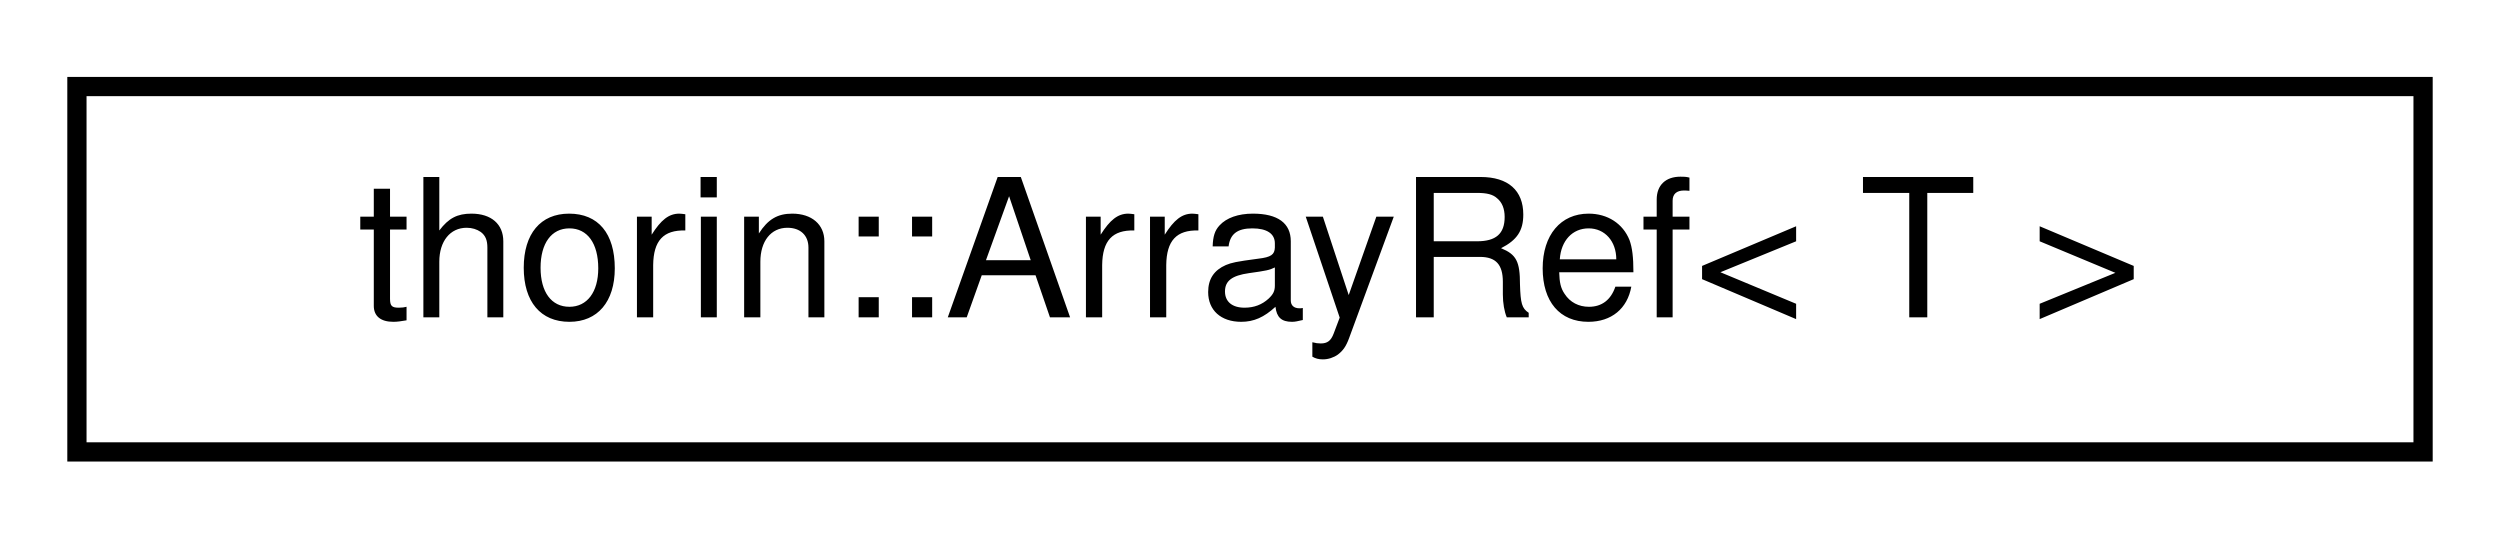
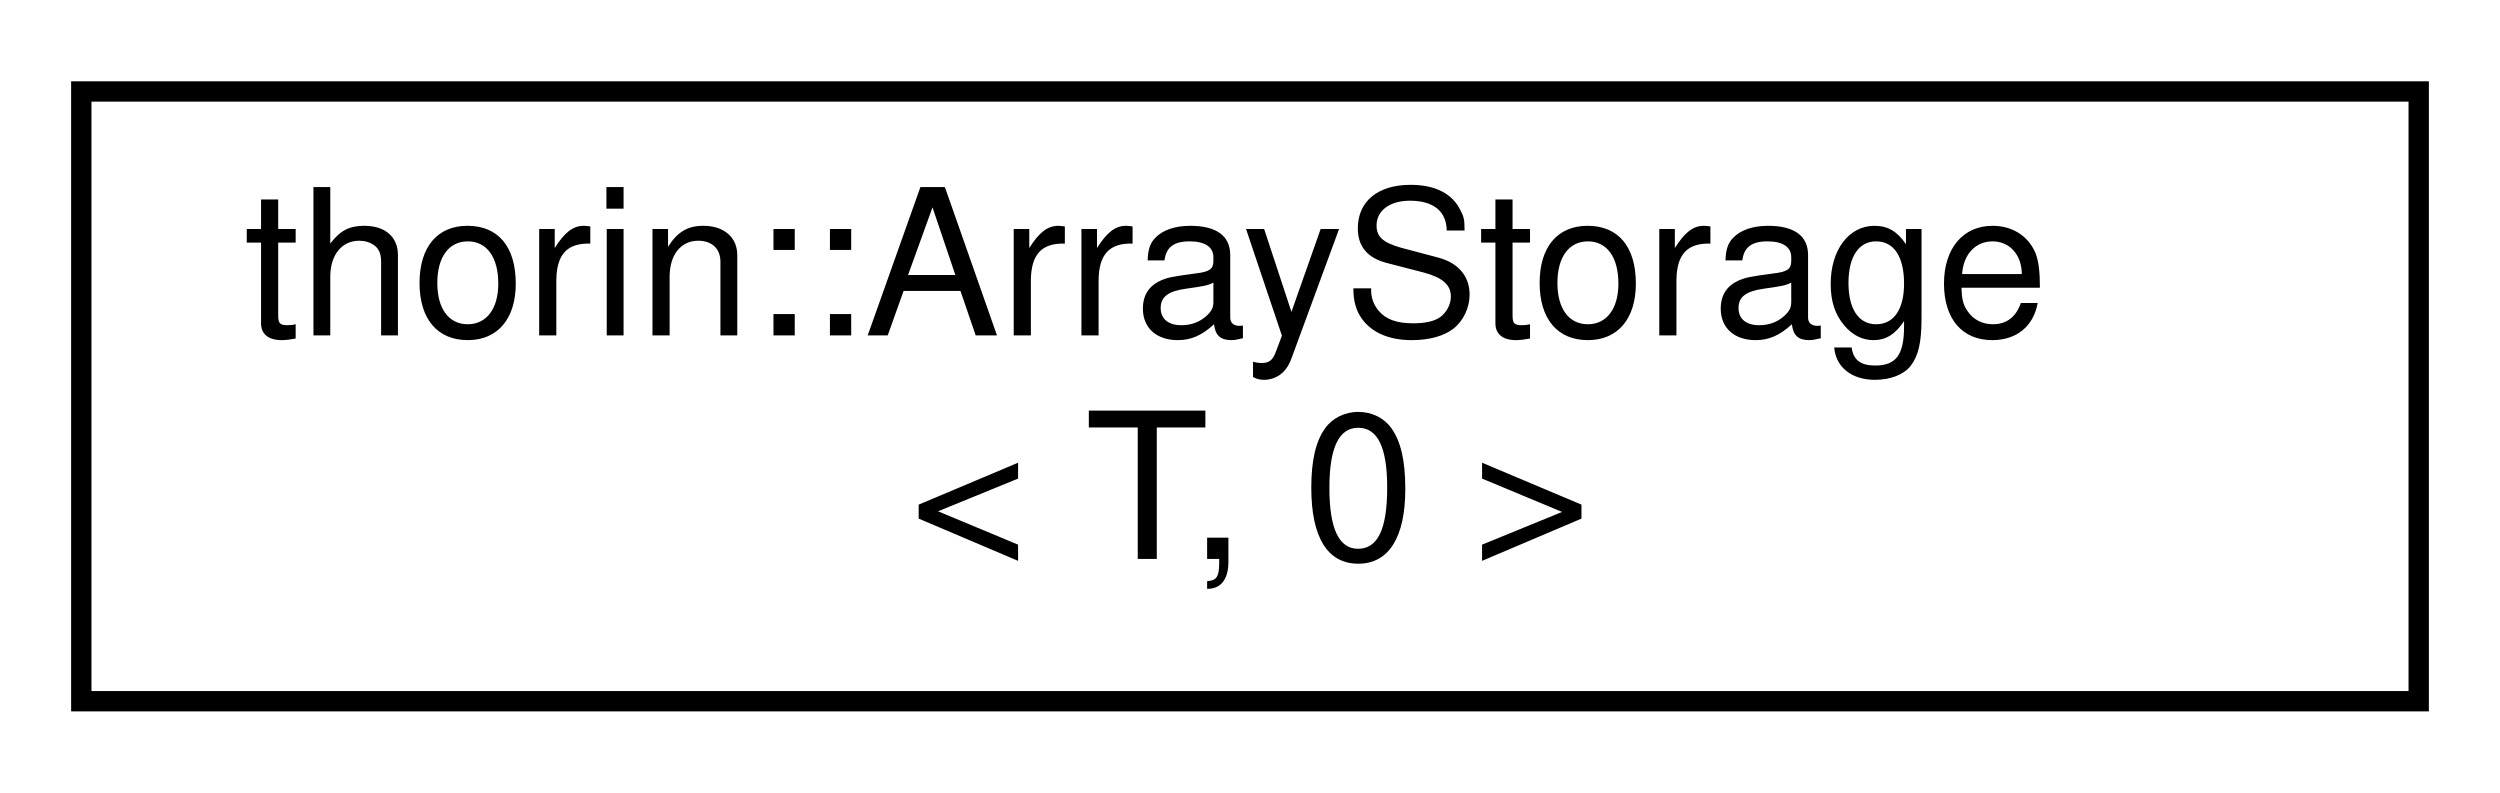
- <svg xmlns="http://www.w3.org/2000/svg" xmlns:xlink="http://www.w3.org/1999/xlink" width="130pt" height="28pt" viewBox="0.00 0.00 130.00 28.00">
-   <g id="graph0" class="graph" transform="scale(1 1) rotate(0) translate(4 24)">
+ <svg xmlns="http://www.w3.org/2000/svg" xmlns:xlink="http://www.w3.org/1999/xlink" width="123pt" height="39pt" viewBox="0.00 0.00 123.00 39.00">
+   <g id="graph0" class="graph" transform="scale(1 1) rotate(0) translate(4 35)">
    <g id="node1" class="node">
      <g id="a_node1">
-         <a xlink:href="classthorin_1_1ArrayRef.html" target="_top" xlink:title="A container-like wrapper for an array.">
-           <polygon fill="none" stroke="black" points="0,-0.5 0,-19.5 122,-19.5 122,-0.5 0,-0.5" />
-           <text text-anchor="middle" x="61" y="-7.5" font-family="Helvetica,sans-Serif" font-size="10.00">thorin::ArrayRef&lt; T &gt;</text>
+         <a xlink:href="structthorin_1_1ArrayStorage_3_01T_00_010_01_4.html" target="_top" xlink:title=" ">
+           <polygon fill="none" stroke="black" points="0,-0.5 0,-30.5 115,-30.5 115,-0.5 0,-0.5" />
+           <text text-anchor="start" x="8" y="-18.5" font-family="Helvetica,sans-Serif" font-size="10.00">thorin::ArrayStorage</text>
+           <text text-anchor="middle" x="57.5" y="-7.5" font-family="Helvetica,sans-Serif" font-size="10.00">&lt; T, 0 &gt;</text>
        </a>
      </g>
    </g>
  </g>
</svg>
